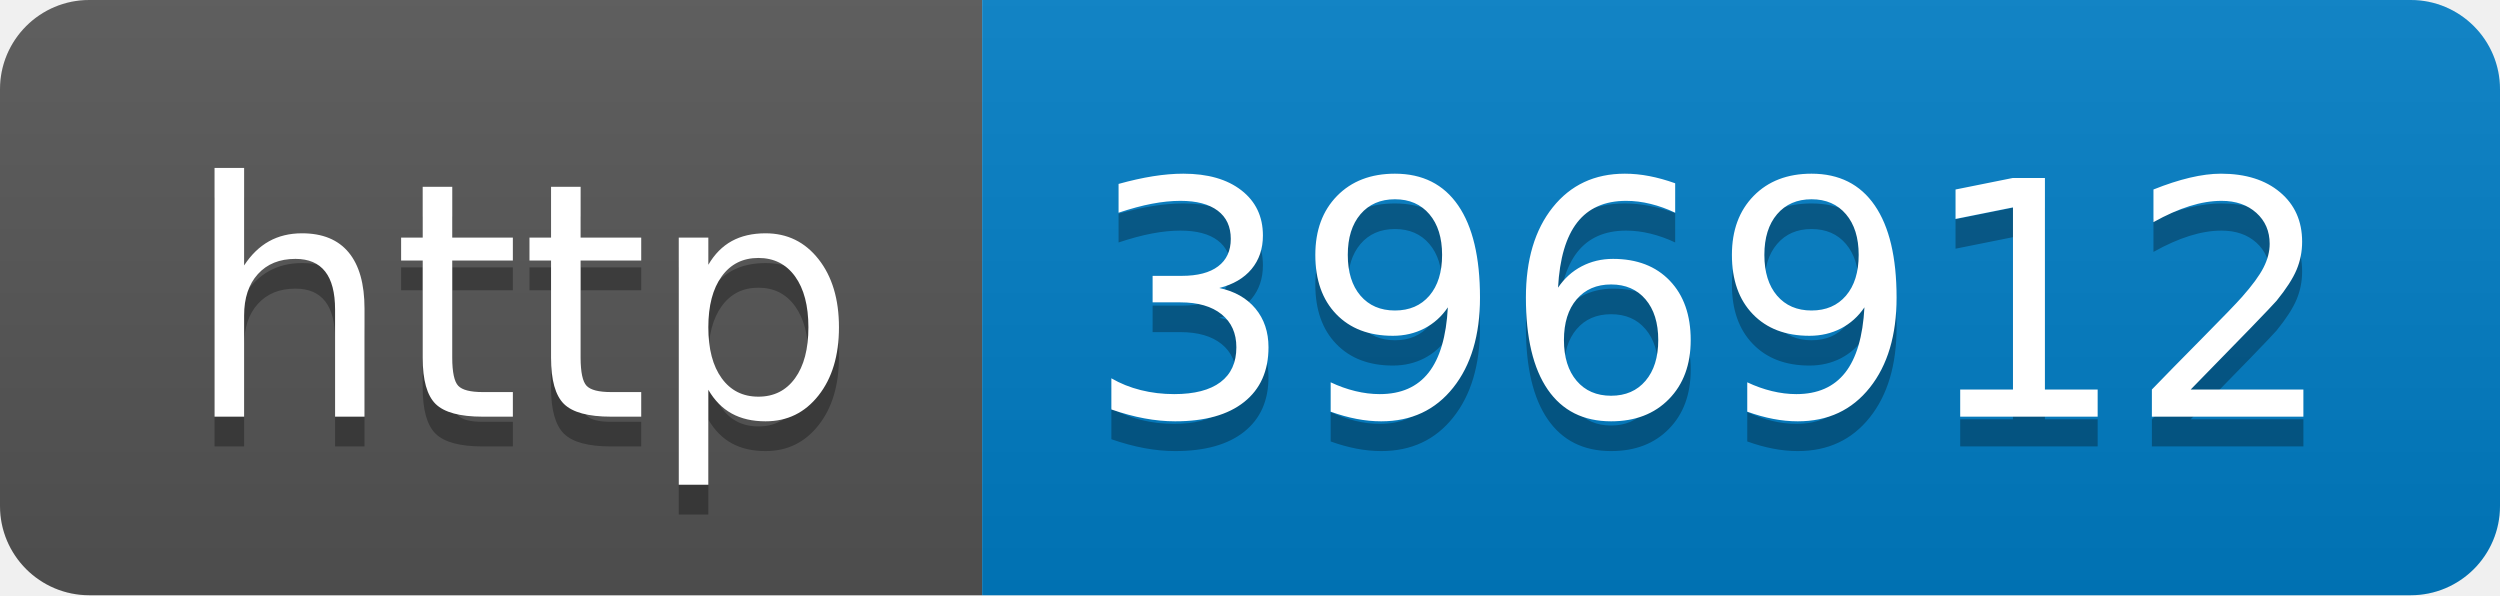
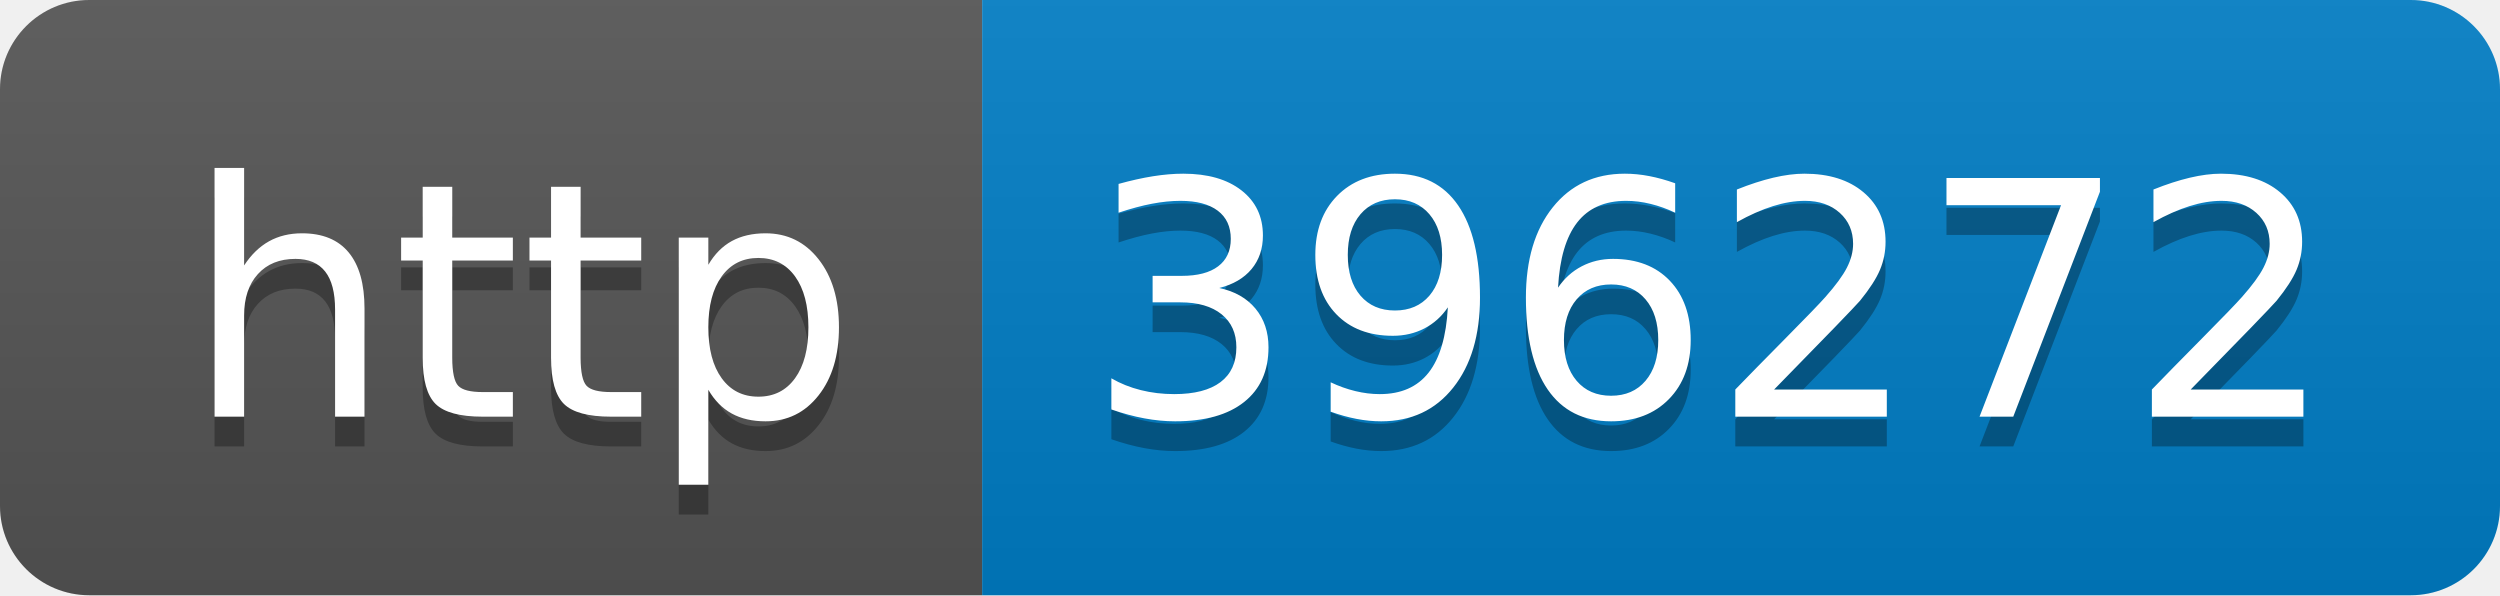
- <svg xmlns="http://www.w3.org/2000/svg" width="84" height="20" role="img" aria-label="http: 396912">
+ <svg xmlns="http://www.w3.org/2000/svg" width="84" height="20" role="img" aria-label="http: 396272">
  <linearGradient id="s" x2="0" y2="100%">
    <stop offset="0" stop-color="#bbb" stop-opacity=".1" />
    <stop offset="1" stop-opacity=".1" />
  </linearGradient>
  <clipPath id="r">
    <rect width="84" height="20" rx="3" fill="#fff" />
  </clipPath>
  <g clip-path="url(#r)">
    <rect width="33" height="20" fill="#555" />
    <rect x="33" width="51" height="20" fill="#007ec6" />
    <rect width="84" height="20" fill="url(#s)" />
  </g>
  <g fill="#fff" text-anchor="middle" font-family="Verdana,Geneva,DejaVu Sans,sans-serif" text-rendering="geometricPrecision" font-size="110">
    <text aria-hidden="true" x="175" y="150" fill="#010101" fill-opacity=".3" transform="scale(.1)" textLength="230">http</text>
    <text x="175" y="140" transform="scale(.1)" fill="#fff" textLength="230">http</text>
-     <text aria-hidden="true" x="575" y="150" fill="#010101" fill-opacity=".3" transform="scale(.1)" textLength="410">396912</text>
-     <text x="575" y="140" transform="scale(.1)" fill="#fff" textLength="410">396912</text>
+     <text aria-hidden="true" x="575" y="150" fill="#010101" fill-opacity=".3" transform="scale(.1)" textLength="410">396272</text>
+     <text x="575" y="140" transform="scale(.1)" fill="#fff" textLength="410">396272</text>
  </g>
</svg>
